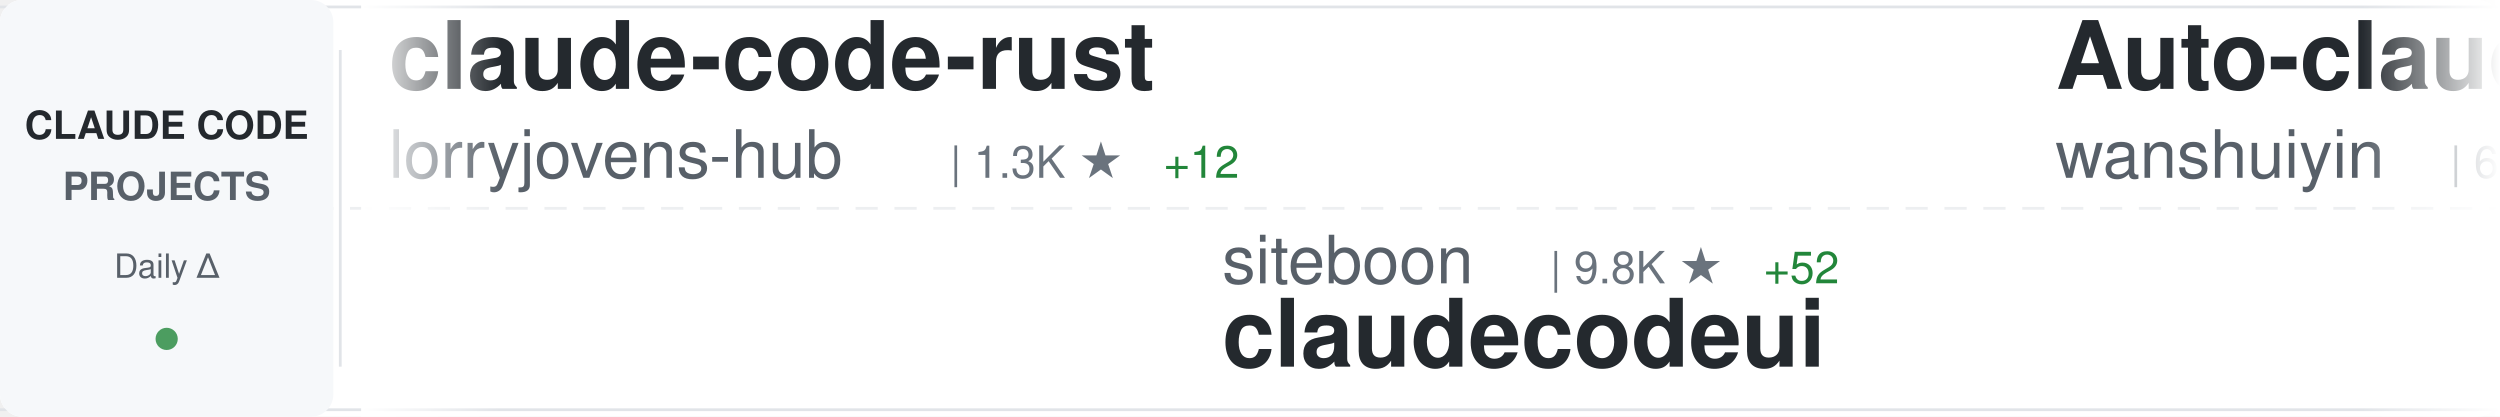
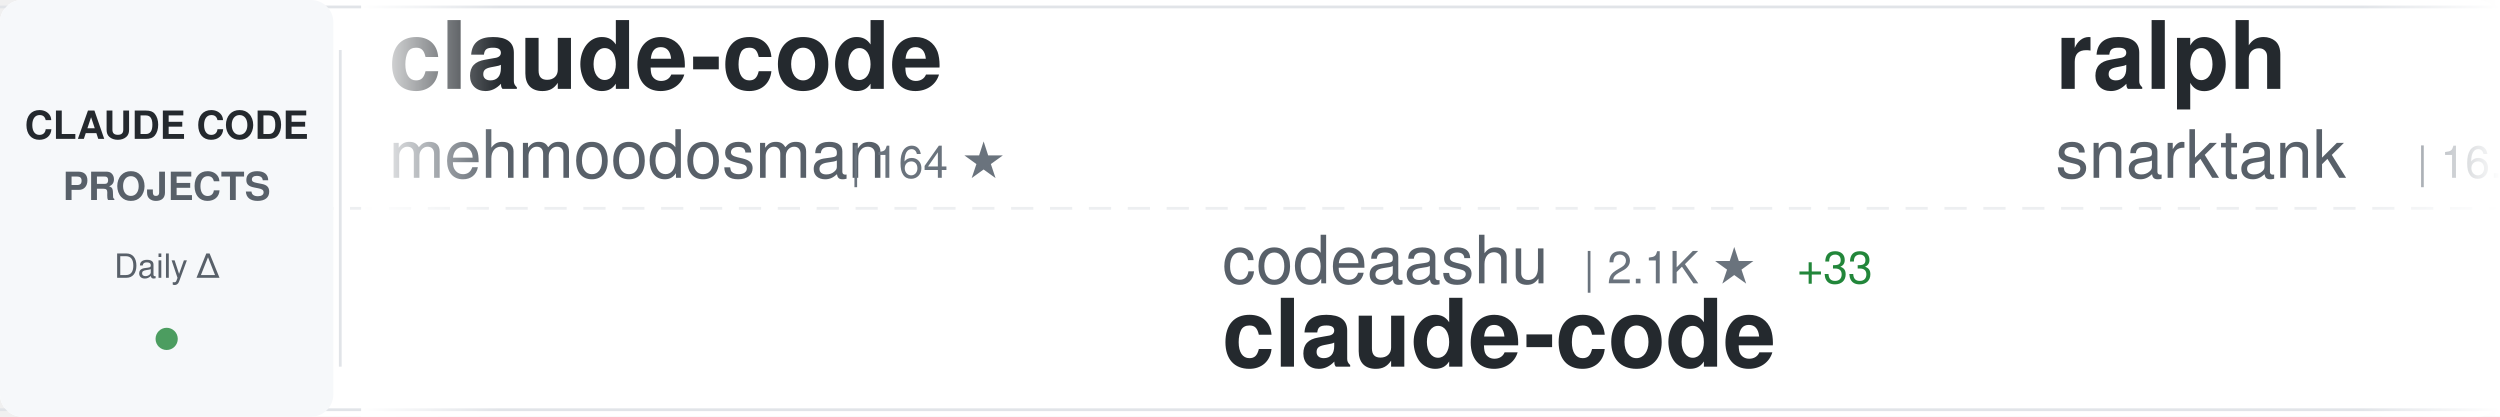
<svg xmlns="http://www.w3.org/2000/svg" width="900" height="150">
  <defs>
    <linearGradient id="awesomeLeftFade" x1="0%" y1="0%" x2="100%" y2="0%">
      <stop offset="0%" style="stop-color:#ffffff;stop-opacity:1" />
      <stop offset="100%" style="stop-color:#ffffff;stop-opacity:0" />
    </linearGradient>
    <linearGradient id="awesomeRightFade" x1="0%" y1="0%" x2="100%" y2="0%">
      <stop offset="0%" style="stop-color:#ffffff;stop-opacity:0" />
      <stop offset="100%" style="stop-color:#ffffff;stop-opacity:1" />
    </linearGradient>
  </defs>
  <rect width="900" height="150" fill="#ffffff" rx="8" />
  <rect x="0" y="2" width="900" height="1" fill="#e1e4e8" />
  <rect x="0" y="147" width="900" height="1" fill="#e1e4e8" />
  <line x1="0" y1="75" x2="900" y2="75" stroke="#e1e4e8" stroke-width="1" stroke-dasharray="8 6" opacity="0.6" />
  <rect x="0" y="0" width="120" height="150" fill="#f6f8fa" rx="8" />
  <text x="60" y="50" font-family="-apple-system, BlinkMacSystemFont, 'Segoe UI', Helvetica, Arial, sans-serif" font-size="14" font-weight="600" fill="#24292e" text-anchor="middle">CLAUDE CODE</text>
  <text x="60" y="72" font-family="-apple-system, BlinkMacSystemFont, 'Segoe UI', Helvetica, Arial, sans-serif" font-size="14" font-weight="600" fill="#586069" text-anchor="middle">PROJECTS</text>
  <text x="60" y="100" font-family="-apple-system, BlinkMacSystemFont, 'Segoe UI', Helvetica, Arial, sans-serif" font-size="12" font-weight="500" fill="#586069" text-anchor="middle">Daily Δ</text>
  <circle cx="60" cy="122" r="4" fill="#22863a" opacity="0.8" />
  <rect x="122" y="18" width="1" height="114" fill="#e1e4e8" />
  <clipPath id="awesomeTickerClip">
    <rect x="130" y="0" width="770" height="150" />
  </clipPath>
  <g clip-path="url(#awesomeTickerClip)">
    <g id="awesomeTickerItems">
      <animateTransform attributeName="transform" attributeType="XML" type="translate" from="0 0" to="-3000 0" dur="54s" repeatCount="indefinite" />
      <g transform="translate(0, 0)">
-         <text x="140" y="32" font-family="-apple-system, BlinkMacSystemFont, 'Segoe UI', Helvetica, Arial, sans-serif" font-size="34" font-weight="600" fill="#24292e">claude-code-rust</text>
-         <text x="140" y="64" font-family="-apple-system, BlinkMacSystemFont, 'Segoe UI', Helvetica, Arial, sans-serif" font-size="24" font-weight="400" fill="#586069">lorryjovens-hub</text>
-         <text x="342" y="64" font-family="-apple-system, BlinkMacSystemFont, 'Segoe UI', Helvetica, Arial, sans-serif" font-size="16" font-weight="500" fill="#6a737d">| 1.3K ★</text>
-         <text x="419" y="64" font-family="-apple-system, BlinkMacSystemFont, 'Segoe UI', Helvetica, Arial, sans-serif" font-size="16" font-weight="500" fill="#22863a"> +12</text>
+         <text x="140" y="32" font-family="-apple-system, BlinkMacSystemFont, 'Segoe UI', Helvetica, Arial, sans-serif" font-size="34" font-weight="600" fill="#24292e">claude-code</text>
+         <text x="140" y="64" font-family="-apple-system, BlinkMacSystemFont, 'Segoe UI', Helvetica, Arial, sans-serif" font-size="24" font-weight="400" fill="#586069">mehmoodosman</text>
+         <text x="306" y="64" font-family="-apple-system, BlinkMacSystemFont, 'Segoe UI', Helvetica, Arial, sans-serif" font-size="16" font-weight="500" fill="#6a737d">| 164 ★</text>
      </g>
      <g transform="translate(300, 0)">
-         <text x="140" y="102" font-family="-apple-system, BlinkMacSystemFont, 'Segoe UI', Helvetica, Arial, sans-serif" font-size="24" font-weight="400" fill="#586069">siteboon</text>
-         <text x="258" y="102" font-family="-apple-system, BlinkMacSystemFont, 'Segoe UI', Helvetica, Arial, sans-serif" font-size="16" font-weight="500" fill="#6a737d">| 9.8K ★</text>
-         <text x="335" y="102" font-family="-apple-system, BlinkMacSystemFont, 'Segoe UI', Helvetica, Arial, sans-serif" font-size="16" font-weight="500" fill="#22863a"> +52</text>
-         <text x="140" y="132" font-family="-apple-system, BlinkMacSystemFont, 'Segoe UI', Helvetica, Arial, sans-serif" font-size="34" font-weight="600" fill="#24292e">claudecodeui</text>
+         <text x="140" y="102" font-family="-apple-system, BlinkMacSystemFont, 'Segoe UI', Helvetica, Arial, sans-serif" font-size="24" font-weight="400" fill="#586069">codeaashu</text>
+         <text x="270" y="102" font-family="-apple-system, BlinkMacSystemFont, 'Segoe UI', Helvetica, Arial, sans-serif" font-size="16" font-weight="500" fill="#6a737d">| 2.1K ★</text>
+         <text x="347" y="102" font-family="-apple-system, BlinkMacSystemFont, 'Segoe UI', Helvetica, Arial, sans-serif" font-size="16" font-weight="500" fill="#22863a"> +33</text>
+         <text x="140" y="132" font-family="-apple-system, BlinkMacSystemFont, 'Segoe UI', Helvetica, Arial, sans-serif" font-size="34" font-weight="600" fill="#24292e">claude-code</text>
      </g>
      <g transform="translate(600, 0)">
-         <text x="140" y="32" font-family="-apple-system, BlinkMacSystemFont, 'Segoe UI', Helvetica, Arial, sans-serif" font-size="34" font-weight="600" fill="#24292e">Auto-claude-code-researc...</text>
-         <text x="140" y="64" font-family="-apple-system, BlinkMacSystemFont, 'Segoe UI', Helvetica, Arial, sans-serif" font-size="24" font-weight="400" fill="#586069">wanshuiyin</text>
-         <text x="282" y="64" font-family="-apple-system, BlinkMacSystemFont, 'Segoe UI', Helvetica, Arial, sans-serif" font-size="16" font-weight="500" fill="#6a737d">| 6.6K ★</text>
-         <text x="359" y="64" font-family="-apple-system, BlinkMacSystemFont, 'Segoe UI', Helvetica, Arial, sans-serif" font-size="16" font-weight="500" fill="#22863a"> +123</text>
+         <text x="140" y="32" font-family="-apple-system, BlinkMacSystemFont, 'Segoe UI', Helvetica, Arial, sans-serif" font-size="34" font-weight="600" fill="#24292e">ralph</text>
+         <text x="140" y="64" font-family="-apple-system, BlinkMacSystemFont, 'Segoe UI', Helvetica, Arial, sans-serif" font-size="24" font-weight="400" fill="#586069">snarktank</text>
+         <text x="270" y="64" font-family="-apple-system, BlinkMacSystemFont, 'Segoe UI', Helvetica, Arial, sans-serif" font-size="16" font-weight="500" fill="#6a737d">| 16.9K ★</text>
+         <text x="356" y="64" font-family="-apple-system, BlinkMacSystemFont, 'Segoe UI', Helvetica, Arial, sans-serif" font-size="16" font-weight="500" fill="#22863a"> +167</text>
      </g>
      <g transform="translate(900, 0)">
-         <text x="140" y="102" font-family="-apple-system, BlinkMacSystemFont, 'Segoe UI', Helvetica, Arial, sans-serif" font-size="24" font-weight="400" fill="#586069">mehmoodosman</text>
-         <text x="306" y="102" font-family="-apple-system, BlinkMacSystemFont, 'Segoe UI', Helvetica, Arial, sans-serif" font-size="16" font-weight="500" fill="#6a737d">| 164 ★</text>
+         <text x="140" y="102" font-family="-apple-system, BlinkMacSystemFont, 'Segoe UI', Helvetica, Arial, sans-serif" font-size="24" font-weight="400" fill="#586069">KimYx0207</text>
+         <text x="270" y="102" font-family="-apple-system, BlinkMacSystemFont, 'Segoe UI', Helvetica, Arial, sans-serif" font-size="16" font-weight="500" fill="#6a737d">| 3.3K ★</text>
+         <text x="347" y="102" font-family="-apple-system, BlinkMacSystemFont, 'Segoe UI', Helvetica, Arial, sans-serif" font-size="16" font-weight="500" fill="#22863a"> +31</text>
+         <text x="140" y="132" font-family="-apple-system, BlinkMacSystemFont, 'Segoe UI', Helvetica, Arial, sans-serif" font-size="34" font-weight="600" fill="#24292e">Claude-Code-x-OpenClaw-G...</text>
+       </g>
+       <g transform="translate(1200, 0)">
+         <text x="140" y="32" font-family="-apple-system, BlinkMacSystemFont, 'Segoe UI', Helvetica, Arial, sans-serif" font-size="34" font-weight="600" fill="#24292e">claude-code</text>
+         <text x="140" y="64" font-family="-apple-system, BlinkMacSystemFont, 'Segoe UI', Helvetica, Arial, sans-serif" font-size="24" font-weight="400" fill="#586069">claude-code-best</text>
+         <text x="354" y="64" font-family="-apple-system, BlinkMacSystemFont, 'Segoe UI', Helvetica, Arial, sans-serif" font-size="16" font-weight="500" fill="#6a737d">| 15.9K ★</text>
+         <text x="440" y="64" font-family="-apple-system, BlinkMacSystemFont, 'Segoe UI', Helvetica, Arial, sans-serif" font-size="16" font-weight="500" fill="#22863a"> +132</text>
+       </g>
+       <g transform="translate(1500, 0)">
+         <text x="140" y="102" font-family="-apple-system, BlinkMacSystemFont, 'Segoe UI', Helvetica, Arial, sans-serif" font-size="24" font-weight="400" fill="#586069">chauncygu</text>
+         <text x="270" y="102" font-family="-apple-system, BlinkMacSystemFont, 'Segoe UI', Helvetica, Arial, sans-serif" font-size="16" font-weight="500" fill="#6a737d">| 2.1K ★</text>
+         <text x="347" y="102" font-family="-apple-system, BlinkMacSystemFont, 'Segoe UI', Helvetica, Arial, sans-serif" font-size="16" font-weight="500" fill="#22863a"> +22</text>
+         <text x="140" y="132" font-family="-apple-system, BlinkMacSystemFont, 'Segoe UI', Helvetica, Arial, sans-serif" font-size="34" font-weight="600" fill="#24292e">collection-claude-code-s...</text>
+       </g>
+       <g transform="translate(1800, 0)">
+         <text x="140" y="32" font-family="-apple-system, BlinkMacSystemFont, 'Segoe UI', Helvetica, Arial, sans-serif" font-size="34" font-weight="600" fill="#24292e">claude-code-hub</text>
+         <text x="140" y="64" font-family="-apple-system, BlinkMacSystemFont, 'Segoe UI', Helvetica, Arial, sans-serif" font-size="24" font-weight="400" fill="#586069">ding113</text>
+         <text x="246" y="64" font-family="-apple-system, BlinkMacSystemFont, 'Segoe UI', Helvetica, Arial, sans-serif" font-size="16" font-weight="500" fill="#6a737d">| 2.5K ★</text>
+         <text x="323" y="64" font-family="-apple-system, BlinkMacSystemFont, 'Segoe UI', Helvetica, Arial, sans-serif" font-size="16" font-weight="500" fill="#22863a"> +30</text>
+       </g>
+       <g transform="translate(2100, 0)">
+         <text x="140" y="102" font-family="-apple-system, BlinkMacSystemFont, 'Segoe UI', Helvetica, Arial, sans-serif" font-size="24" font-weight="400" fill="#586069">OneRedOak</text>
+         <text x="270" y="102" font-family="-apple-system, BlinkMacSystemFont, 'Segoe UI', Helvetica, Arial, sans-serif" font-size="16" font-weight="500" fill="#6a737d">| 3.8K ★</text>
+         <text x="140" y="132" font-family="-apple-system, BlinkMacSystemFont, 'Segoe UI', Helvetica, Arial, sans-serif" font-size="34" font-weight="600" fill="#24292e">claude-code-workflows</text>
+       </g>
+       <g transform="translate(2400, 0)">
+         <text x="140" y="32" font-family="-apple-system, BlinkMacSystemFont, 'Segoe UI', Helvetica, Arial, sans-serif" font-size="34" font-weight="600" fill="#24292e">claude-code-showcase</text>
+         <text x="140" y="64" font-family="-apple-system, BlinkMacSystemFont, 'Segoe UI', Helvetica, Arial, sans-serif" font-size="24" font-weight="400" fill="#586069">ChrisWiles</text>
+         <text x="282" y="64" font-family="-apple-system, BlinkMacSystemFont, 'Segoe UI', Helvetica, Arial, sans-serif" font-size="16" font-weight="500" fill="#6a737d">| 5.8K ★</text>
+         <text x="359" y="64" font-family="-apple-system, BlinkMacSystemFont, 'Segoe UI', Helvetica, Arial, sans-serif" font-size="16" font-weight="500" fill="#22863a"> +6</text>
+       </g>
+       <g transform="translate(2700, 0)">
+         <text x="140" y="102" font-family="-apple-system, BlinkMacSystemFont, 'Segoe UI', Helvetica, Arial, sans-serif" font-size="24" font-weight="400" fill="#586069">bfly123</text>
+         <text x="246" y="102" font-family="-apple-system, BlinkMacSystemFont, 'Segoe UI', Helvetica, Arial, sans-serif" font-size="16" font-weight="500" fill="#6a737d">| 2.2K ★</text>
+         <text x="323" y="102" font-family="-apple-system, BlinkMacSystemFont, 'Segoe UI', Helvetica, Arial, sans-serif" font-size="16" font-weight="500" fill="#22863a"> +20</text>
+         <text x="140" y="132" font-family="-apple-system, BlinkMacSystemFont, 'Segoe UI', Helvetica, Arial, sans-serif" font-size="34" font-weight="600" fill="#24292e">claude_code_bridge</text>
+       </g>
+       <g transform="translate(3000, 0)">
+         <text x="140" y="32" font-family="-apple-system, BlinkMacSystemFont, 'Segoe UI', Helvetica, Arial, sans-serif" font-size="34" font-weight="600" fill="#24292e">claude-code</text>
+         <text x="140" y="64" font-family="-apple-system, BlinkMacSystemFont, 'Segoe UI', Helvetica, Arial, sans-serif" font-size="24" font-weight="400" fill="#586069">mehmoodosman</text>
+         <text x="306" y="64" font-family="-apple-system, BlinkMacSystemFont, 'Segoe UI', Helvetica, Arial, sans-serif" font-size="16" font-weight="500" fill="#6a737d">| 164 ★</text>
+       </g>
+       <g transform="translate(3300, 0)">
+         <text x="140" y="102" font-family="-apple-system, BlinkMacSystemFont, 'Segoe UI', Helvetica, Arial, sans-serif" font-size="24" font-weight="400" fill="#586069">codeaashu</text>
+         <text x="270" y="102" font-family="-apple-system, BlinkMacSystemFont, 'Segoe UI', Helvetica, Arial, sans-serif" font-size="16" font-weight="500" fill="#6a737d">| 2.1K ★</text>
+         <text x="347" y="102" font-family="-apple-system, BlinkMacSystemFont, 'Segoe UI', Helvetica, Arial, sans-serif" font-size="16" font-weight="500" fill="#22863a"> +33</text>
        <text x="140" y="132" font-family="-apple-system, BlinkMacSystemFont, 'Segoe UI', Helvetica, Arial, sans-serif" font-size="34" font-weight="600" fill="#24292e">claude-code</text>
      </g>
-       <g transform="translate(1200, 0)">
-         <text x="140" y="32" font-family="-apple-system, BlinkMacSystemFont, 'Segoe UI', Helvetica, Arial, sans-serif" font-size="34" font-weight="600" fill="#24292e">sc-claude-code-files</text>
-         <text x="140" y="64" font-family="-apple-system, BlinkMacSystemFont, 'Segoe UI', Helvetica, Arial, sans-serif" font-size="24" font-weight="400" fill="#586069">https-deeplearning-ai</text>
-         <text x="414" y="64" font-family="-apple-system, BlinkMacSystemFont, 'Segoe UI', Helvetica, Arial, sans-serif" font-size="16" font-weight="500" fill="#6a737d">| 485 ★</text>
-       </g>
-       <g transform="translate(1500, 0)">
-         <text x="140" y="102" font-family="-apple-system, BlinkMacSystemFont, 'Segoe UI', Helvetica, Arial, sans-serif" font-size="24" font-weight="400" fill="#586069">AICoderTudou</text>
-         <text x="306" y="102" font-family="-apple-system, BlinkMacSystemFont, 'Segoe UI', Helvetica, Arial, sans-serif" font-size="16" font-weight="500" fill="#6a737d">| 480 ★</text>
-         <text x="374" y="102" font-family="-apple-system, BlinkMacSystemFont, 'Segoe UI', Helvetica, Arial, sans-serif" font-size="16" font-weight="500" fill="#22863a"> +5</text>
-         <text x="140" y="132" font-family="-apple-system, BlinkMacSystemFont, 'Segoe UI', Helvetica, Arial, sans-serif" font-size="34" font-weight="600" fill="#24292e">claude-code-tudou</text>
-       </g>
-       <g transform="translate(1800, 0)">
-         <text x="140" y="32" font-family="-apple-system, BlinkMacSystemFont, 'Segoe UI', Helvetica, Arial, sans-serif" font-size="34" font-weight="600" fill="#24292e">claude-code-spec-workflo...</text>
-         <text x="140" y="64" font-family="-apple-system, BlinkMacSystemFont, 'Segoe UI', Helvetica, Arial, sans-serif" font-size="24" font-weight="400" fill="#586069">Pimzino</text>
-         <text x="246" y="64" font-family="-apple-system, BlinkMacSystemFont, 'Segoe UI', Helvetica, Arial, sans-serif" font-size="16" font-weight="500" fill="#6a737d">| 3.7K ★</text>
-         <text x="323" y="64" font-family="-apple-system, BlinkMacSystemFont, 'Segoe UI', Helvetica, Arial, sans-serif" font-size="16" font-weight="500" fill="#22863a"> +7</text>
-       </g>
-       <g transform="translate(2100, 0)">
-         <text x="140" y="102" font-family="-apple-system, BlinkMacSystemFont, 'Segoe UI', Helvetica, Arial, sans-serif" font-size="24" font-weight="400" fill="#586069">FlorianBruniaux</text>
-         <text x="342" y="102" font-family="-apple-system, BlinkMacSystemFont, 'Segoe UI', Helvetica, Arial, sans-serif" font-size="16" font-weight="500" fill="#6a737d">| 3.4K ★</text>
-         <text x="419" y="102" font-family="-apple-system, BlinkMacSystemFont, 'Segoe UI', Helvetica, Arial, sans-serif" font-size="16" font-weight="500" fill="#22863a"> +86</text>
-         <text x="140" y="132" font-family="-apple-system, BlinkMacSystemFont, 'Segoe UI', Helvetica, Arial, sans-serif" font-size="34" font-weight="600" fill="#24292e">claude-code-ultimate-gui...</text>
-       </g>
-       <g transform="translate(2400, 0)">
-         <text x="140" y="32" font-family="-apple-system, BlinkMacSystemFont, 'Segoe UI', Helvetica, Arial, sans-serif" font-size="34" font-weight="600" fill="#24292e">Claude-code</text>
-         <text x="140" y="64" font-family="-apple-system, BlinkMacSystemFont, 'Segoe UI', Helvetica, Arial, sans-serif" font-size="24" font-weight="400" fill="#586069">fazxes</text>
-         <text x="234" y="64" font-family="-apple-system, BlinkMacSystemFont, 'Segoe UI', Helvetica, Arial, sans-serif" font-size="16" font-weight="500" fill="#6a737d">| 206 ★</text>
-         <text x="302" y="64" font-family="-apple-system, BlinkMacSystemFont, 'Segoe UI', Helvetica, Arial, sans-serif" font-size="16" font-weight="500" fill="#22863a"> +3</text>
-       </g>
-       <g transform="translate(2700, 0)">
-         <text x="140" y="102" font-family="-apple-system, BlinkMacSystemFont, 'Segoe UI', Helvetica, Arial, sans-serif" font-size="24" font-weight="400" fill="#586069">1rgs</text>
-         <text x="210" y="102" font-family="-apple-system, BlinkMacSystemFont, 'Segoe UI', Helvetica, Arial, sans-serif" font-size="16" font-weight="500" fill="#6a737d">| 3.4K ★</text>
-         <text x="287" y="102" font-family="-apple-system, BlinkMacSystemFont, 'Segoe UI', Helvetica, Arial, sans-serif" font-size="16" font-weight="500" fill="#22863a"> +3</text>
-         <text x="140" y="132" font-family="-apple-system, BlinkMacSystemFont, 'Segoe UI', Helvetica, Arial, sans-serif" font-size="34" font-weight="600" fill="#24292e">claude-code-proxy</text>
-       </g>
-       <g transform="translate(3000, 0)">
-         <text x="140" y="32" font-family="-apple-system, BlinkMacSystemFont, 'Segoe UI', Helvetica, Arial, sans-serif" font-size="34" font-weight="600" fill="#24292e">claude-code-rust</text>
-         <text x="140" y="64" font-family="-apple-system, BlinkMacSystemFont, 'Segoe UI', Helvetica, Arial, sans-serif" font-size="24" font-weight="400" fill="#586069">lorryjovens-hub</text>
-         <text x="342" y="64" font-family="-apple-system, BlinkMacSystemFont, 'Segoe UI', Helvetica, Arial, sans-serif" font-size="16" font-weight="500" fill="#6a737d">| 1.3K ★</text>
-         <text x="419" y="64" font-family="-apple-system, BlinkMacSystemFont, 'Segoe UI', Helvetica, Arial, sans-serif" font-size="16" font-weight="500" fill="#22863a"> +12</text>
-       </g>
-       <g transform="translate(3300, 0)">
-         <text x="140" y="102" font-family="-apple-system, BlinkMacSystemFont, 'Segoe UI', Helvetica, Arial, sans-serif" font-size="24" font-weight="400" fill="#586069">siteboon</text>
-         <text x="258" y="102" font-family="-apple-system, BlinkMacSystemFont, 'Segoe UI', Helvetica, Arial, sans-serif" font-size="16" font-weight="500" fill="#6a737d">| 9.8K ★</text>
-         <text x="335" y="102" font-family="-apple-system, BlinkMacSystemFont, 'Segoe UI', Helvetica, Arial, sans-serif" font-size="16" font-weight="500" fill="#22863a"> +52</text>
-         <text x="140" y="132" font-family="-apple-system, BlinkMacSystemFont, 'Segoe UI', Helvetica, Arial, sans-serif" font-size="34" font-weight="600" fill="#24292e">claudecodeui</text>
-       </g>
      <g transform="translate(3600, 0)">
-         <text x="140" y="32" font-family="-apple-system, BlinkMacSystemFont, 'Segoe UI', Helvetica, Arial, sans-serif" font-size="34" font-weight="600" fill="#24292e">Auto-claude-code-researc...</text>
-         <text x="140" y="64" font-family="-apple-system, BlinkMacSystemFont, 'Segoe UI', Helvetica, Arial, sans-serif" font-size="24" font-weight="400" fill="#586069">wanshuiyin</text>
-         <text x="282" y="64" font-family="-apple-system, BlinkMacSystemFont, 'Segoe UI', Helvetica, Arial, sans-serif" font-size="16" font-weight="500" fill="#6a737d">| 6.6K ★</text>
-         <text x="359" y="64" font-family="-apple-system, BlinkMacSystemFont, 'Segoe UI', Helvetica, Arial, sans-serif" font-size="16" font-weight="500" fill="#22863a"> +123</text>
+         <text x="140" y="32" font-family="-apple-system, BlinkMacSystemFont, 'Segoe UI', Helvetica, Arial, sans-serif" font-size="34" font-weight="600" fill="#24292e">ralph</text>
+         <text x="140" y="64" font-family="-apple-system, BlinkMacSystemFont, 'Segoe UI', Helvetica, Arial, sans-serif" font-size="24" font-weight="400" fill="#586069">snarktank</text>
+         <text x="270" y="64" font-family="-apple-system, BlinkMacSystemFont, 'Segoe UI', Helvetica, Arial, sans-serif" font-size="16" font-weight="500" fill="#6a737d">| 16.9K ★</text>
+         <text x="356" y="64" font-family="-apple-system, BlinkMacSystemFont, 'Segoe UI', Helvetica, Arial, sans-serif" font-size="16" font-weight="500" fill="#22863a"> +167</text>
      </g>
      <g transform="translate(3900, 0)">
-         <text x="140" y="102" font-family="-apple-system, BlinkMacSystemFont, 'Segoe UI', Helvetica, Arial, sans-serif" font-size="24" font-weight="400" fill="#586069">mehmoodosman</text>
-         <text x="306" y="102" font-family="-apple-system, BlinkMacSystemFont, 'Segoe UI', Helvetica, Arial, sans-serif" font-size="16" font-weight="500" fill="#6a737d">| 164 ★</text>
-         <text x="140" y="132" font-family="-apple-system, BlinkMacSystemFont, 'Segoe UI', Helvetica, Arial, sans-serif" font-size="34" font-weight="600" fill="#24292e">claude-code</text>
+         <text x="140" y="102" font-family="-apple-system, BlinkMacSystemFont, 'Segoe UI', Helvetica, Arial, sans-serif" font-size="24" font-weight="400" fill="#586069">KimYx0207</text>
+         <text x="270" y="102" font-family="-apple-system, BlinkMacSystemFont, 'Segoe UI', Helvetica, Arial, sans-serif" font-size="16" font-weight="500" fill="#6a737d">| 3.3K ★</text>
+         <text x="347" y="102" font-family="-apple-system, BlinkMacSystemFont, 'Segoe UI', Helvetica, Arial, sans-serif" font-size="16" font-weight="500" fill="#22863a"> +31</text>
+         <text x="140" y="132" font-family="-apple-system, BlinkMacSystemFont, 'Segoe UI', Helvetica, Arial, sans-serif" font-size="34" font-weight="600" fill="#24292e">Claude-Code-x-OpenClaw-G...</text>
      </g>
    </g>
  </g>
  <rect x="130" y="0" width="50" height="150" fill="url(#awesomeLeftFade)" />
  <rect x="850" y="0" width="50" height="150" fill="url(#awesomeRightFade)" />
</svg>
